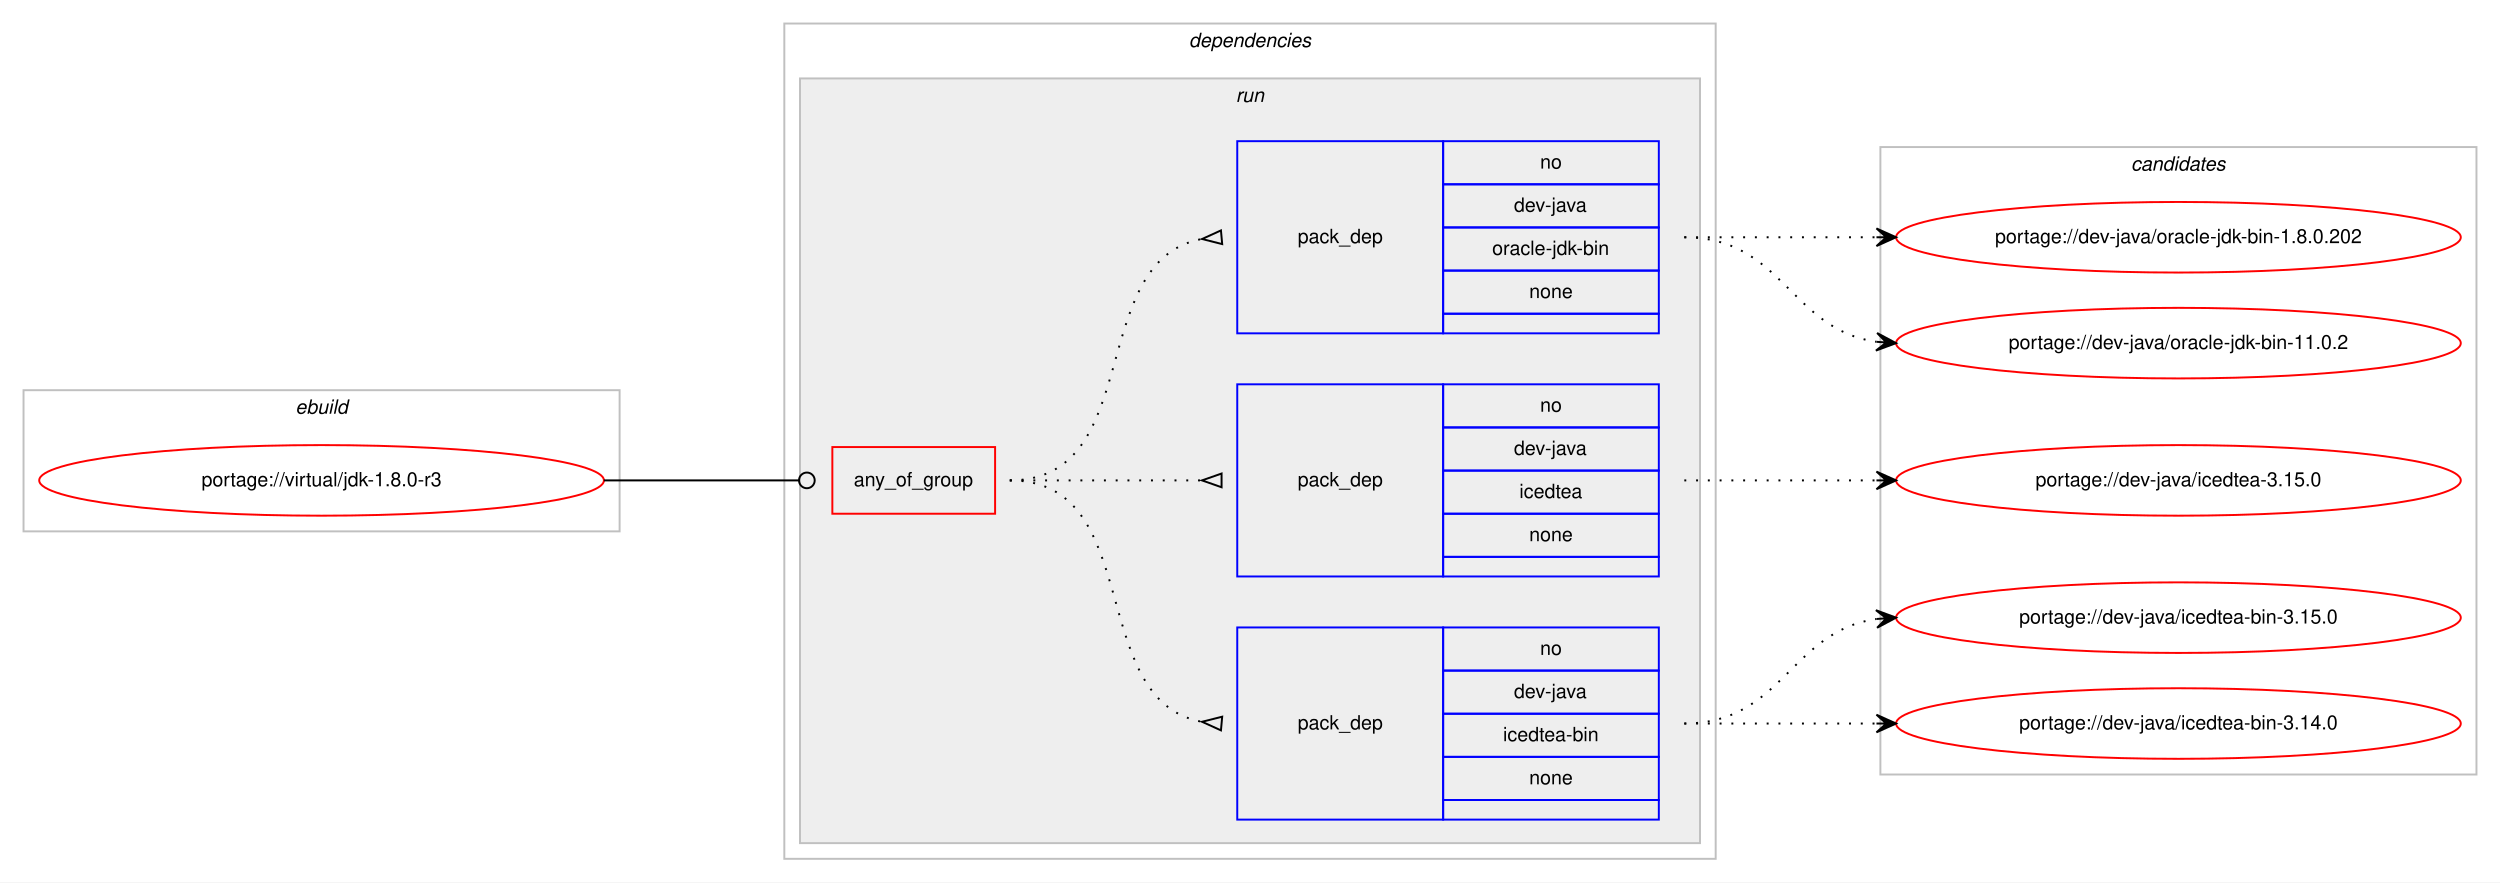
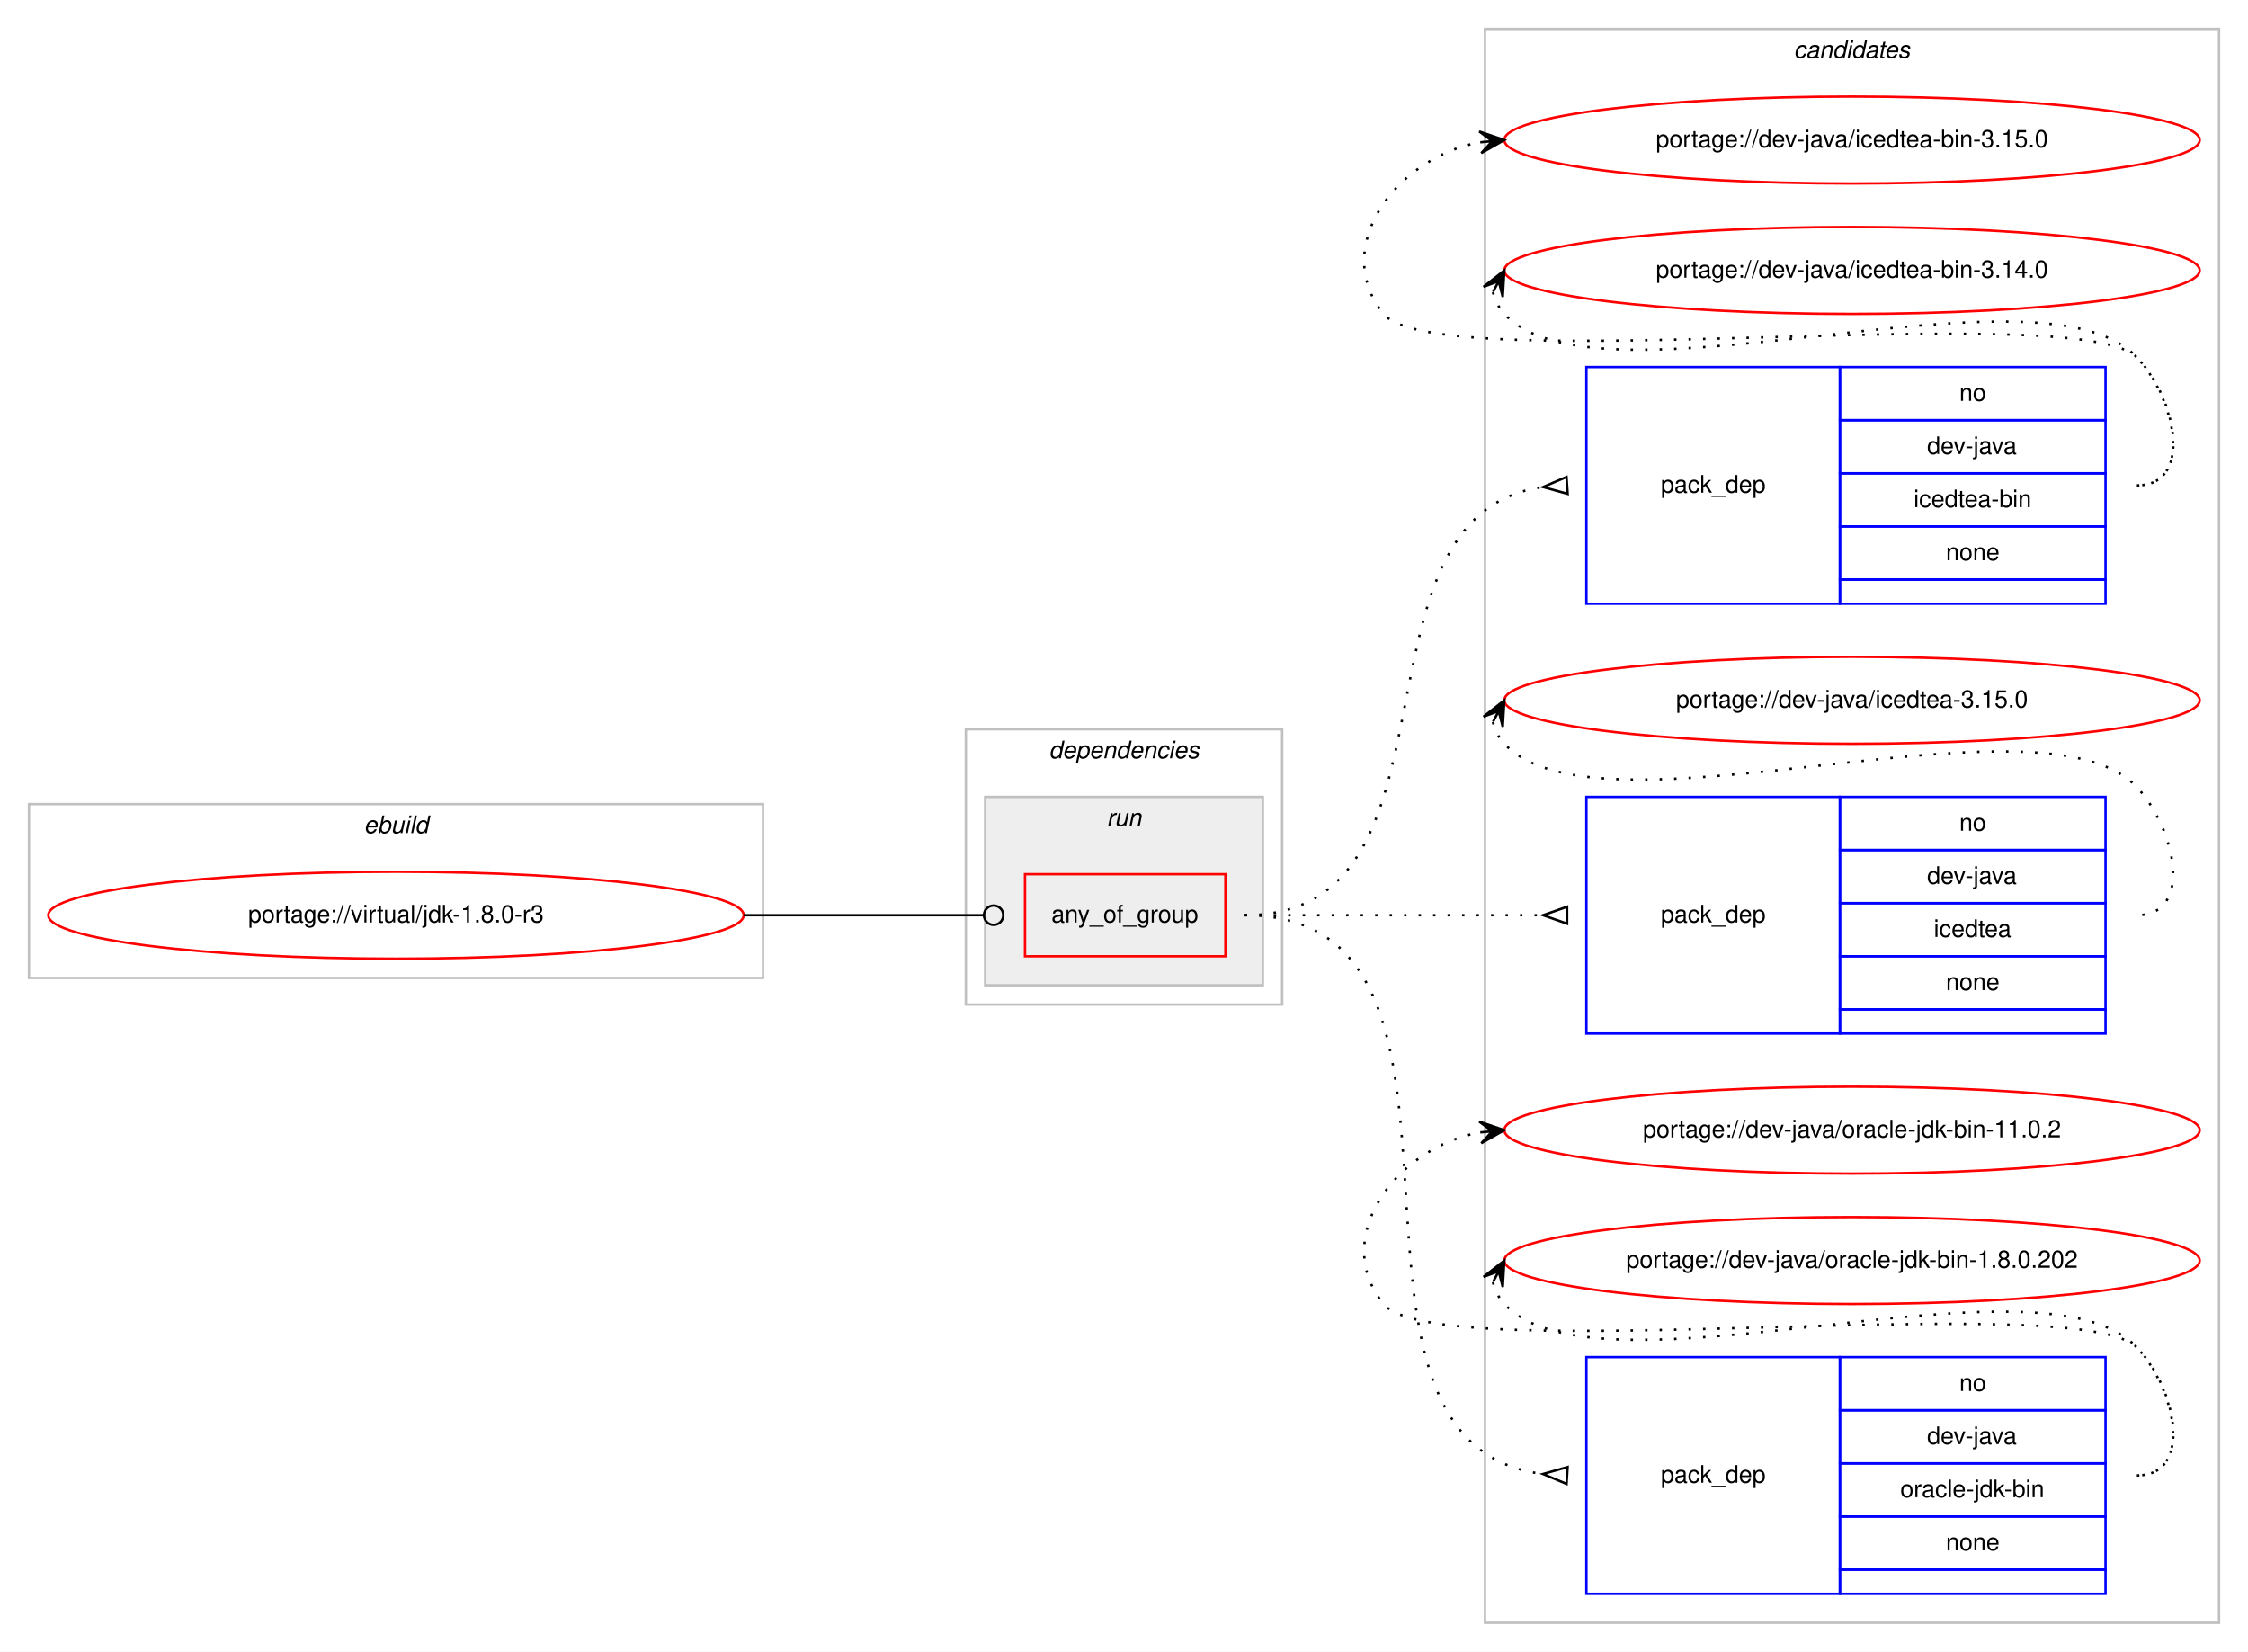
- <svg xmlns="http://www.w3.org/2000/svg" xmlns:xlink="http://www.w3.org/1999/xlink" width="1275pt" height="450pt" viewBox="0.00 0.00 1275.00 450.00">
-   <g id="graph0" class="graph" transform="scale(1 1) rotate(0) translate(4 446)">
-     <polygon fill="#ffffff" stroke="transparent" points="-4,4 -4,-446 1271,-446 1271,4 -4,4" />
+ <svg xmlns="http://www.w3.org/2000/svg" xmlns:xlink="http://www.w3.org/1999/xlink" width="931pt" height="684pt" viewBox="0.00 0.00 931.00 684.00">
+   <g id="graph0" class="graph" transform="scale(1 1) rotate(0) translate(4 680)">
+     <polygon fill="#ffffff" stroke="transparent" points="-4,4 -4,-680 927,-680 927,4 -4,4" />
+     <g id="clust10" class="cluster">
+       <polygon fill="none" stroke="#c0c0c0" points="611,-8 611,-668 915,-668 915,-8 611,-8" />
+       <text text-anchor="start" x="738.824" y="-656" font-family="Helvetica,sans-Serif" font-style="italic" font-size="10.00" fill="#000000">candidates</text>
+     </g>
    <g id="clust1" class="cluster">
-       <polygon fill="none" stroke="#c0c0c0" points="8,-175 8,-247 312,-247 312,-175 8,-175" />
-       <text text-anchor="start" x="146.663" y="-235" font-family="Helvetica,sans-Serif" font-style="italic" font-size="10.00" fill="#000000">ebuild</text>
+       <polygon fill="none" stroke="#c0c0c0" points="8,-275 8,-347 312,-347 312,-275 8,-275" />
+       <text text-anchor="start" x="146.663" y="-335" font-family="Helvetica,sans-Serif" font-style="italic" font-size="10.00" fill="#000000">ebuild</text>
    </g>
    <g id="clust2" class="cluster">
-       <polygon fill="none" stroke="#c0c0c0" points="396,-8 396,-434 871,-434 871,-8 396,-8" />
-       <text text-anchor="start" x="602.375" y="-422" font-family="Helvetica,sans-Serif" font-style="italic" font-size="10.00" fill="#000000">dependencies</text>
+       <polygon fill="none" stroke="#c0c0c0" points="396,-264 396,-378 527,-378 527,-264 396,-264" />
+       <text text-anchor="start" x="430.375" y="-366" font-family="Helvetica,sans-Serif" font-style="italic" font-size="10.00" fill="#000000">dependencies</text>
    </g>
    <g id="clust5" class="cluster">
-       <polygon fill="#eeeeee" stroke="#c0c0c0" points="404,-16 404,-406 863,-406 863,-16 404,-16" />
-       <text text-anchor="start" x="626.277" y="-394" font-family="Helvetica,sans-Serif" font-style="italic" font-size="10.00" fill="#000000">run</text>
-     </g>
-     <g id="clust10" class="cluster">
-       <polygon fill="none" stroke="#c0c0c0" points="955,-51 955,-371 1259,-371 1259,-51 955,-51" />
-       <text text-anchor="start" x="1082.824" y="-359" font-family="Helvetica,sans-Serif" font-style="italic" font-size="10.00" fill="#000000">candidates</text>
+       <polygon fill="#eeeeee" stroke="#c0c0c0" points="404,-272 404,-350 519,-350 519,-272 404,-272" />
+       <text text-anchor="start" x="454.276" y="-338" font-family="Helvetica,sans-Serif" font-style="italic" font-size="10.00" fill="#000000">run</text>
    </g>
    <g id="node1" class="node">
      <g id="a_node1">
        <a xlink:href="../virtual/jdk-1.8.0-r3.svg" xlink:title="portage://virtual/jdk-1.8.0-r3">
-           <ellipse fill="none" stroke="#ff0000" cx="160" cy="-201" rx="144" ry="18" />
-           <text text-anchor="middle" x="160" y="-198" font-family="Helvetica,sans-Serif" font-size="10.00" fill="#000000">portage://virtual/jdk-1.8.0-r3</text>
+           <ellipse fill="none" stroke="#ff0000" cx="160" cy="-301" rx="144" ry="18" />
+           <text text-anchor="middle" x="160" y="-298" font-family="Helvetica,sans-Serif" font-size="10.00" fill="#000000">portage://virtual/jdk-1.8.0-r3</text>
        </a>
      </g>
    </g>
    <g id="node2" class="node">
-       <polygon fill="none" stroke="#ff0000" points="420.5,-184 420.5,-218 503.5,-218 503.5,-184 420.5,-184" />
-       <text text-anchor="start" x="431.43" y="-198" font-family="Helvetica,sans-Serif" font-size="10.00" fill="#000000">any_of_group</text>
+       <polygon fill="none" stroke="#ff0000" points="420.5,-284 420.5,-318 503.5,-318 503.5,-284 420.5,-284" />
+       <text text-anchor="start" x="431.43" y="-298" font-family="Helvetica,sans-Serif" font-size="10.00" fill="#000000">any_of_group</text>
    </g>
    <g id="edge4" class="edge">
-       <path fill="none" stroke="#000000" d="M304,-201C348.978,-201 362.2,-201 403.456,-201" />
-       <ellipse fill="none" stroke="#000000" cx="407.5" cy="-201" rx="4" ry="4" />
+       <path fill="none" stroke="#000000" d="M304,-301C348.978,-301 362.2,-301 403.456,-301" />
+       <ellipse fill="none" stroke="#000000" cx="407.5" cy="-301" rx="4" ry="4" />
    </g>
    <g id="node3" class="node">
-       <polygon fill="none" stroke="#0000ff" points="627,-28 627,-126 732,-126 732,-28 627,-28" />
-       <text text-anchor="start" x="657.823" y="-74" font-family="Helvetica,sans-Serif" font-size="10.00" fill="#000000">pack_dep</text>
-       <polygon fill="none" stroke="#0000ff" points="732,-104 732,-126 842,-126 842,-104 732,-104" />
-       <text text-anchor="start" x="781.441" y="-112" font-family="Helvetica,sans-Serif" font-size="10.00" fill="#000000">no</text>
-       <polygon fill="none" stroke="#0000ff" points="732,-82 732,-104 842,-104 842,-82 732,-82" />
-       <text text-anchor="start" x="768.108" y="-90" font-family="Helvetica,sans-Serif" font-size="10.00" fill="#000000">dev-java</text>
-       <polygon fill="none" stroke="#0000ff" points="732,-60 732,-82 842,-82 842,-60 732,-60" />
-       <text text-anchor="start" x="762.55" y="-68" font-family="Helvetica,sans-Serif" font-size="10.00" fill="#000000">icedtea-bin</text>
-       <polygon fill="none" stroke="#0000ff" points="732,-38 732,-60 842,-60 842,-38 732,-38" />
-       <text text-anchor="start" x="775.882" y="-46" font-family="Helvetica,sans-Serif" font-size="10.00" fill="#000000">none</text>
-       <polygon fill="none" stroke="#0000ff" points="732,-28 732,-38 842,-38 842,-28 732,-28" />
+       <polygon fill="none" stroke="#0000ff" points="653,-430 653,-528 758,-528 758,-430 653,-430" />
+       <text text-anchor="start" x="683.823" y="-476" font-family="Helvetica,sans-Serif" font-size="10.00" fill="#000000">pack_dep</text>
+       <polygon fill="none" stroke="#0000ff" points="758,-506 758,-528 868,-528 868,-506 758,-506" />
+       <text text-anchor="start" x="807.441" y="-514" font-family="Helvetica,sans-Serif" font-size="10.00" fill="#000000">no</text>
+       <polygon fill="none" stroke="#0000ff" points="758,-484 758,-506 868,-506 868,-484 758,-484" />
+       <text text-anchor="start" x="794.108" y="-492" font-family="Helvetica,sans-Serif" font-size="10.00" fill="#000000">dev-java</text>
+       <polygon fill="none" stroke="#0000ff" points="758,-462 758,-484 868,-484 868,-462 758,-462" />
+       <text text-anchor="start" x="788.55" y="-470" font-family="Helvetica,sans-Serif" font-size="10.00" fill="#000000">icedtea-bin</text>
+       <polygon fill="none" stroke="#0000ff" points="758,-440 758,-462 868,-462 868,-440 758,-440" />
+       <text text-anchor="start" x="801.882" y="-448" font-family="Helvetica,sans-Serif" font-size="10.00" fill="#000000">none</text>
+       <polygon fill="none" stroke="#0000ff" points="758,-430 758,-440 868,-440 868,-430 758,-430" />
    </g>
    <g id="edge1" class="edge">
-       <path fill="none" stroke="#000000" stroke-dasharray="1,5" d="M511,-201C580.372,-201 549.506,-89.274 608.698,-77.927" />
-       <polygon fill="none" stroke="#000000" points="619.314,-80.486 609.04,-77.896 618.686,-73.514 619.314,-80.486" />
+       <path fill="none" stroke="#000000" stroke-dasharray="1,5" d="M511.5,-301C606.816,-301 550.543,-466.369 634.904,-478.32" />
+       <polygon fill="none" stroke="#000000" points="644.765,-482.492 635.023,-478.327 645.235,-475.508 644.765,-482.492" />
    </g>
    <g id="node4" class="node">
-       <polygon fill="none" stroke="#0000ff" points="627,-152 627,-250 732,-250 732,-152 627,-152" />
-       <text text-anchor="start" x="657.823" y="-198" font-family="Helvetica,sans-Serif" font-size="10.00" fill="#000000">pack_dep</text>
-       <polygon fill="none" stroke="#0000ff" points="732,-228 732,-250 842,-250 842,-228 732,-228" />
-       <text text-anchor="start" x="781.441" y="-236" font-family="Helvetica,sans-Serif" font-size="10.00" fill="#000000">no</text>
-       <polygon fill="none" stroke="#0000ff" points="732,-206 732,-228 842,-228 842,-206 732,-206" />
-       <text text-anchor="start" x="768.108" y="-214" font-family="Helvetica,sans-Serif" font-size="10.00" fill="#000000">dev-java</text>
-       <polygon fill="none" stroke="#0000ff" points="732,-184 732,-206 842,-206 842,-184 732,-184" />
-       <text text-anchor="start" x="770.883" y="-192" font-family="Helvetica,sans-Serif" font-size="10.00" fill="#000000">icedtea</text>
-       <polygon fill="none" stroke="#0000ff" points="732,-162 732,-184 842,-184 842,-162 732,-162" />
-       <text text-anchor="start" x="775.882" y="-170" font-family="Helvetica,sans-Serif" font-size="10.00" fill="#000000">none</text>
-       <polygon fill="none" stroke="#0000ff" points="732,-152 732,-162 842,-162 842,-152 732,-152" />
+       <polygon fill="none" stroke="#0000ff" points="653,-252 653,-350 758,-350 758,-252 653,-252" />
+       <text text-anchor="start" x="683.823" y="-298" font-family="Helvetica,sans-Serif" font-size="10.00" fill="#000000">pack_dep</text>
+       <polygon fill="none" stroke="#0000ff" points="758,-328 758,-350 868,-350 868,-328 758,-328" />
+       <text text-anchor="start" x="807.441" y="-336" font-family="Helvetica,sans-Serif" font-size="10.00" fill="#000000">no</text>
+       <polygon fill="none" stroke="#0000ff" points="758,-306 758,-328 868,-328 868,-306 758,-306" />
+       <text text-anchor="start" x="794.108" y="-314" font-family="Helvetica,sans-Serif" font-size="10.00" fill="#000000">dev-java</text>
+       <polygon fill="none" stroke="#0000ff" points="758,-284 758,-306 868,-306 868,-284 758,-284" />
+       <text text-anchor="start" x="796.883" y="-292" font-family="Helvetica,sans-Serif" font-size="10.00" fill="#000000">icedtea</text>
+       <polygon fill="none" stroke="#0000ff" points="758,-262 758,-284 868,-284 868,-262 758,-262" />
+       <text text-anchor="start" x="801.882" y="-270" font-family="Helvetica,sans-Serif" font-size="10.00" fill="#000000">none</text>
+       <polygon fill="none" stroke="#0000ff" points="758,-252 758,-262 868,-262 868,-252 758,-252" />
    </g>
    <g id="edge2" class="edge">
-       <path fill="none" stroke="#000000" stroke-dasharray="1,5" d="M511,-201C555.438,-201 569.02,-201 608.878,-201" />
-       <polygon fill="none" stroke="#000000" points="619,-204.5 609,-201 619,-197.5 619,-204.5" />
+       <path fill="none" stroke="#000000" stroke-dasharray="1,5" d="M511.5,-301C567.241,-301 583.707,-301 634.692,-301" />
+       <polygon fill="none" stroke="#000000" points="645,-304.5 635,-301 645,-297.5 645,-304.5" />
    </g>
    <g id="node5" class="node">
-       <polygon fill="none" stroke="#0000ff" points="627,-276 627,-374 732,-374 732,-276 627,-276" />
-       <text text-anchor="start" x="657.823" y="-322" font-family="Helvetica,sans-Serif" font-size="10.00" fill="#000000">pack_dep</text>
-       <polygon fill="none" stroke="#0000ff" points="732,-352 732,-374 842,-374 842,-352 732,-352" />
-       <text text-anchor="start" x="781.441" y="-360" font-family="Helvetica,sans-Serif" font-size="10.00" fill="#000000">no</text>
-       <polygon fill="none" stroke="#0000ff" points="732,-330 732,-352 842,-352 842,-330 732,-330" />
-       <text text-anchor="start" x="768.108" y="-338" font-family="Helvetica,sans-Serif" font-size="10.00" fill="#000000">dev-java</text>
-       <polygon fill="none" stroke="#0000ff" points="732,-308 732,-330 842,-330 842,-308 732,-308" />
-       <text text-anchor="start" x="757.001" y="-316" font-family="Helvetica,sans-Serif" font-size="10.00" fill="#000000">oracle-jdk-bin</text>
-       <polygon fill="none" stroke="#0000ff" points="732,-286 732,-308 842,-308 842,-286 732,-286" />
-       <text text-anchor="start" x="775.882" y="-294" font-family="Helvetica,sans-Serif" font-size="10.00" fill="#000000">none</text>
-       <polygon fill="none" stroke="#0000ff" points="732,-276 732,-286 842,-286 842,-276 732,-276" />
+       <polygon fill="none" stroke="#0000ff" points="653,-20 653,-118 758,-118 758,-20 653,-20" />
+       <text text-anchor="start" x="683.823" y="-66" font-family="Helvetica,sans-Serif" font-size="10.00" fill="#000000">pack_dep</text>
+       <polygon fill="none" stroke="#0000ff" points="758,-96 758,-118 868,-118 868,-96 758,-96" />
+       <text text-anchor="start" x="807.441" y="-104" font-family="Helvetica,sans-Serif" font-size="10.00" fill="#000000">no</text>
+       <polygon fill="none" stroke="#0000ff" points="758,-74 758,-96 868,-96 868,-74 758,-74" />
+       <text text-anchor="start" x="794.108" y="-82" font-family="Helvetica,sans-Serif" font-size="10.00" fill="#000000">dev-java</text>
+       <polygon fill="none" stroke="#0000ff" points="758,-52 758,-74 868,-74 868,-52 758,-52" />
+       <text text-anchor="start" x="783.001" y="-60" font-family="Helvetica,sans-Serif" font-size="10.00" fill="#000000">oracle-jdk-bin</text>
+       <polygon fill="none" stroke="#0000ff" points="758,-30 758,-52 868,-52 868,-30 758,-30" />
+       <text text-anchor="start" x="801.882" y="-38" font-family="Helvetica,sans-Serif" font-size="10.00" fill="#000000">none</text>
+       <polygon fill="none" stroke="#0000ff" points="758,-20 758,-30 868,-30 868,-20 758,-20" />
    </g>
    <g id="edge3" class="edge">
-       <path fill="none" stroke="#000000" stroke-dasharray="1,5" d="M511,-201C580.372,-201 549.506,-312.726 608.698,-324.073" />
-       <polygon fill="none" stroke="#000000" points="618.686,-328.486 609.04,-324.104 619.314,-321.514 618.686,-328.486" />
+       <path fill="none" stroke="#000000" stroke-dasharray="1,5" d="M511.5,-301C626.862,-301 532.154,-82.834 634.798,-69.625" />
+       <polygon fill="none" stroke="#000000" points="645.214,-72.493 635.019,-69.612 644.786,-65.507 645.214,-72.493" />
    </g>
    <g id="node6" class="node">
      <g id="a_node6">
        <a xlink:href="../dev-java/icedtea-bin-3.15.0.svg" xlink:title="portage://dev-java/icedtea-bin-3.15.0">
-           <ellipse fill="none" stroke="#ff0000" cx="1107" cy="-131" rx="144" ry="18" />
-           <text text-anchor="middle" x="1107" y="-128" font-family="Helvetica,sans-Serif" font-size="10.00" fill="#000000">portage://dev-java/icedtea-bin-3.15.0</text>
+           <ellipse fill="none" stroke="#ff0000" cx="763" cy="-622" rx="144" ry="18" />
+           <text text-anchor="middle" x="763" y="-619" font-family="Helvetica,sans-Serif" font-size="10.00" fill="#000000">portage://dev-java/icedtea-bin-3.15.0</text>
        </a>
      </g>
    </g>
    <g id="edge5" class="edge">
-       <path fill="none" stroke="#000000" stroke-dasharray="1,5" d="M855,-77C905.102,-77 909.012,-124.066 952.979,-130.317" />
-       <polygon fill="#000000" stroke="#000000" points="963,-131 952.717,-134.81 958.012,-130.66 953.023,-130.32 953.023,-130.32 953.023,-130.32 958.012,-130.66 953.329,-125.831 963,-131 963,-131" />
+       <path fill="none" stroke="#000000" stroke-dasharray="1,5" d="M881,-479C904.556,-479 897.376,-515.068 881,-532 856.859,-556.959 590.83,-522.996 569,-550 546.708,-577.575 574.14,-614.599 608.623,-621.029" />
+       <polygon fill="#000000" stroke="#000000" points="619,-622 608.624,-625.548 614.022,-621.534 609.043,-621.068 609.043,-621.068 609.043,-621.068 614.022,-621.534 609.463,-616.587 619,-622 619,-622" />
    </g>
    <g id="node7" class="node">
      <g id="a_node7">
        <a xlink:href="../dev-java/icedtea-bin-3.14.0.svg" xlink:title="portage://dev-java/icedtea-bin-3.14.0">
-           <ellipse fill="none" stroke="#ff0000" cx="1107" cy="-77" rx="144" ry="18" />
-           <text text-anchor="middle" x="1107" y="-74" font-family="Helvetica,sans-Serif" font-size="10.00" fill="#000000">portage://dev-java/icedtea-bin-3.14.0</text>
+           <ellipse fill="none" stroke="#ff0000" cx="763" cy="-568" rx="144" ry="18" />
+           <text text-anchor="middle" x="763" y="-565" font-family="Helvetica,sans-Serif" font-size="10.00" fill="#000000">portage://dev-java/icedtea-bin-3.14.0</text>
        </a>
      </g>
    </g>
    <g id="edge6" class="edge">
-       <path fill="none" stroke="#000000" stroke-dasharray="1,5" d="M855,-77C899.438,-77 913.02,-77 952.878,-77" />
-       <polygon fill="#000000" stroke="#000000" points="963,-77 953,-81.5 958,-77 953,-77 953,-77 953,-77 958,-77 953,-72.5 963,-77 963,-77" />
+       <path fill="none" stroke="#000000" stroke-dasharray="1,5" d="M614.303,-559.011C615.046,-555.792 616.782,-552.375 619,-550 658.827,-507.343 841.173,-574.657 881,-532 897.075,-514.782 904.556,-479 881,-479" />
+       <polygon fill="#000000" stroke="#000000" points="619,-568 610.38,-561.221 616.684,-563.569 614.368,-559.137 614.368,-559.137 614.368,-559.137 616.684,-563.569 618.357,-557.053 619,-568 619,-568" />
    </g>
    <g id="node8" class="node">
      <g id="a_node8">
        <a xlink:href="../dev-java/icedtea-3.15.0.svg" xlink:title="portage://dev-java/icedtea-3.15.0">
-           <ellipse fill="none" stroke="#ff0000" cx="1107" cy="-201" rx="144" ry="18" />
-           <text text-anchor="middle" x="1107" y="-198" font-family="Helvetica,sans-Serif" font-size="10.00" fill="#000000">portage://dev-java/icedtea-3.15.0</text>
+           <ellipse fill="none" stroke="#ff0000" cx="763" cy="-390" rx="144" ry="18" />
+           <text text-anchor="middle" x="763" y="-387" font-family="Helvetica,sans-Serif" font-size="10.00" fill="#000000">portage://dev-java/icedtea-3.15.0</text>
        </a>
      </g>
    </g>
    <g id="edge7" class="edge">
-       <path fill="none" stroke="#000000" stroke-dasharray="1,5" d="M855,-201C899.438,-201 913.02,-201 952.878,-201" />
-       <polygon fill="#000000" stroke="#000000" points="963,-201 953,-205.5 958,-201 953,-201 953,-201 953,-201 958,-201 953,-196.5 963,-201 963,-201" />
+       <path fill="none" stroke="#000000" stroke-dasharray="1,5" d="M614.303,-381.011C615.046,-377.792 616.782,-374.375 619,-372 658.827,-329.343 841.173,-396.657 881,-354 897.075,-336.782 904.556,-301 881,-301" />
+       <polygon fill="#000000" stroke="#000000" points="619,-390 610.38,-383.221 616.684,-385.569 614.368,-381.137 614.368,-381.137 614.368,-381.137 616.684,-385.569 618.357,-379.053 619,-390 619,-390" />
    </g>
    <g id="node9" class="node">
      <g id="a_node9">
        <a xlink:href="../dev-java/oracle-jdk-bin-11.0.2.svg" xlink:title="portage://dev-java/oracle-jdk-bin-11.0.2">
-           <ellipse fill="none" stroke="#ff0000" cx="1107" cy="-271" rx="144" ry="18" />
-           <text text-anchor="middle" x="1107" y="-268" font-family="Helvetica,sans-Serif" font-size="10.00" fill="#000000">portage://dev-java/oracle-jdk-bin-11.0.2</text>
+           <ellipse fill="none" stroke="#ff0000" cx="763" cy="-212" rx="144" ry="18" />
+           <text text-anchor="middle" x="763" y="-209" font-family="Helvetica,sans-Serif" font-size="10.00" fill="#000000">portage://dev-java/oracle-jdk-bin-11.0.2</text>
        </a>
      </g>
    </g>
    <g id="edge8" class="edge">
-       <path fill="none" stroke="#000000" stroke-dasharray="1,5" d="M855,-325C905.102,-325 909.012,-277.934 952.979,-271.683" />
-       <polygon fill="#000000" stroke="#000000" points="963,-271 953.329,-276.169 958.012,-271.34 953.023,-271.68 953.023,-271.68 953.023,-271.68 958.012,-271.34 952.717,-267.19 963,-271 963,-271" />
+       <path fill="none" stroke="#000000" stroke-dasharray="1,5" d="M881,-69C904.556,-69 897.376,-105.069 881,-122 856.859,-146.959 590.83,-112.996 569,-140 546.708,-167.575 574.14,-204.599 608.623,-211.029" />
+       <polygon fill="#000000" stroke="#000000" points="619,-212 608.624,-215.548 614.022,-211.534 609.043,-211.068 609.043,-211.068 609.043,-211.068 614.022,-211.534 609.463,-206.588 619,-212 619,-212" />
    </g>
    <g id="node10" class="node">
      <g id="a_node10">
        <a xlink:href="../dev-java/oracle-jdk-bin-1.8.0.202.svg" xlink:title="portage://dev-java/oracle-jdk-bin-1.8.0.202">
-           <ellipse fill="none" stroke="#ff0000" cx="1107" cy="-325" rx="144" ry="18" />
-           <text text-anchor="middle" x="1107" y="-322" font-family="Helvetica,sans-Serif" font-size="10.00" fill="#000000">portage://dev-java/oracle-jdk-bin-1.8.0.202</text>
+           <ellipse fill="none" stroke="#ff0000" cx="763" cy="-158" rx="144" ry="18" />
+           <text text-anchor="middle" x="763" y="-155" font-family="Helvetica,sans-Serif" font-size="10.00" fill="#000000">portage://dev-java/oracle-jdk-bin-1.8.0.202</text>
        </a>
      </g>
    </g>
    <g id="edge9" class="edge">
-       <path fill="none" stroke="#000000" stroke-dasharray="1,5" d="M855,-325C899.438,-325 913.02,-325 952.878,-325" />
-       <polygon fill="#000000" stroke="#000000" points="963,-325 953,-329.5 958,-325 953,-325 953,-325 953,-325 958,-325 953,-320.5 963,-325 963,-325" />
+       <path fill="none" stroke="#000000" stroke-dasharray="1,5" d="M614.303,-149.011C615.046,-145.792 616.782,-142.375 619,-140 658.827,-97.343 841.173,-164.657 881,-122 897.075,-104.782 904.556,-69 881,-69" />
+       <polygon fill="#000000" stroke="#000000" points="619,-158 610.38,-151.221 616.684,-153.569 614.368,-149.137 614.368,-149.137 614.368,-149.137 616.684,-153.569 618.357,-147.053 619,-158 619,-158" />
    </g>
  </g>
</svg>
